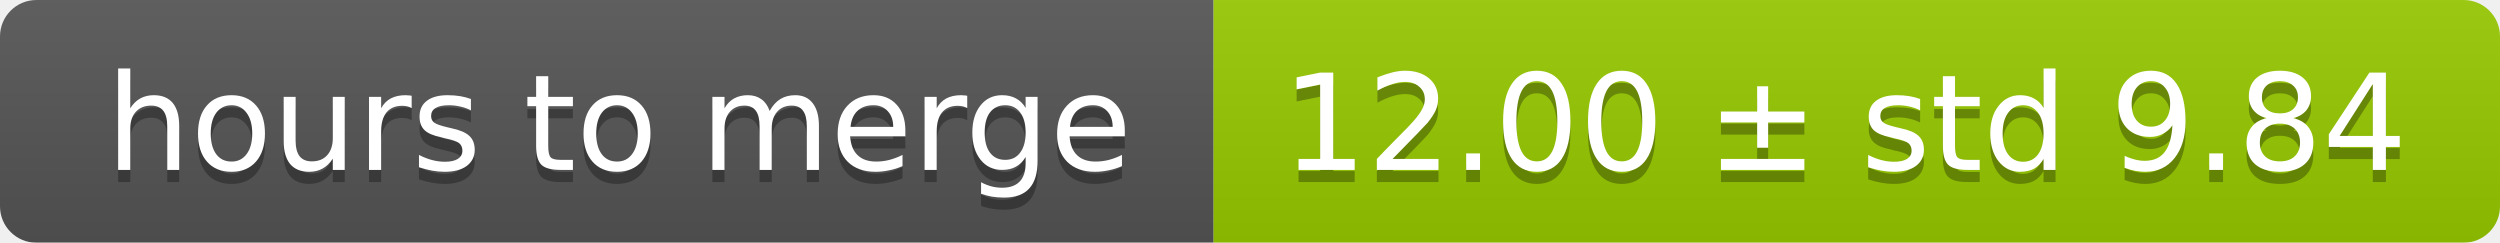
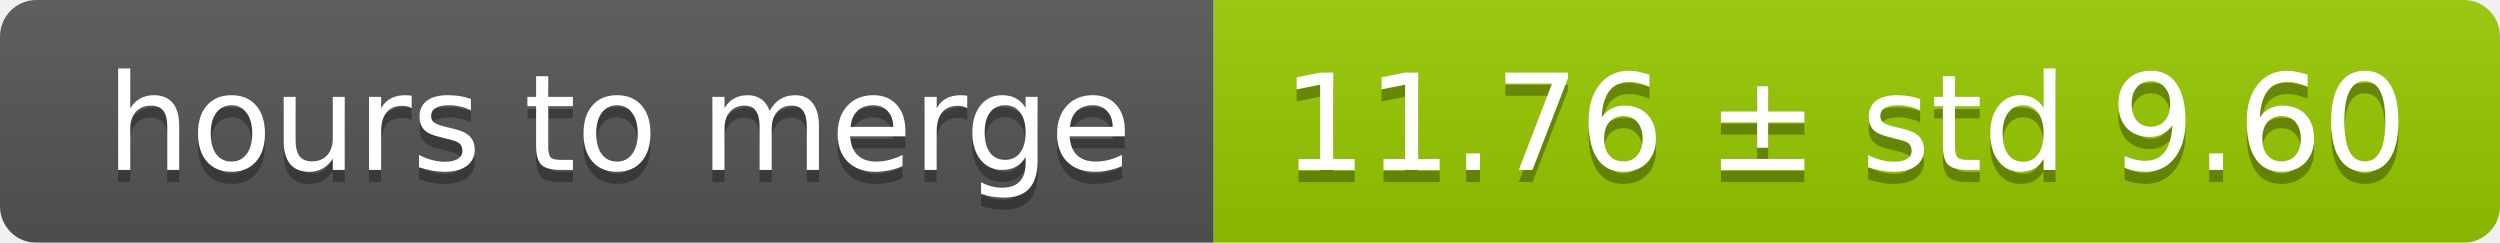
<svg xmlns="http://www.w3.org/2000/svg" width="206" height="20">
  <linearGradient id="smooth" x2="0" y2="100%">
    <stop offset="0" stop-color="#bbb" stop-opacity=".1" />
    <stop offset="1" stop-opacity=".1" />
  </linearGradient>
  <mask id="round">
    <rect width="206" height="20" rx="3" fill="#fff" />
  </mask>
  <g mask="url(#round)">
    <rect width="100" height="20" fill="#555" />
    <rect x="100" width="106" height="20" fill="#97ca00" />
    <rect width="206" height="20" fill="url(#smooth)" />
  </g>
  <g fill="#fff" text-anchor="middle" font-family="DejaVu Sans,Verdana,Geneva,sans-serif" font-size="11">
    <text x="51" y="15" fill="#010101" fill-opacity=".3">hours to merge</text>
    <text x="51" y="14">hours to merge</text>
-     <text x="152" y="15" fill="#010101" fill-opacity=".3">12.00 ± std 9.84</text>
-     <text x="152" y="14">12.00 ± std 9.84</text>
+     <text x="152" y="15" fill="#010101" fill-opacity=".3">11.76 ± std 9.60</text>
+     <text x="152" y="14">11.76 ± std 9.60</text>
  </g>
</svg>
